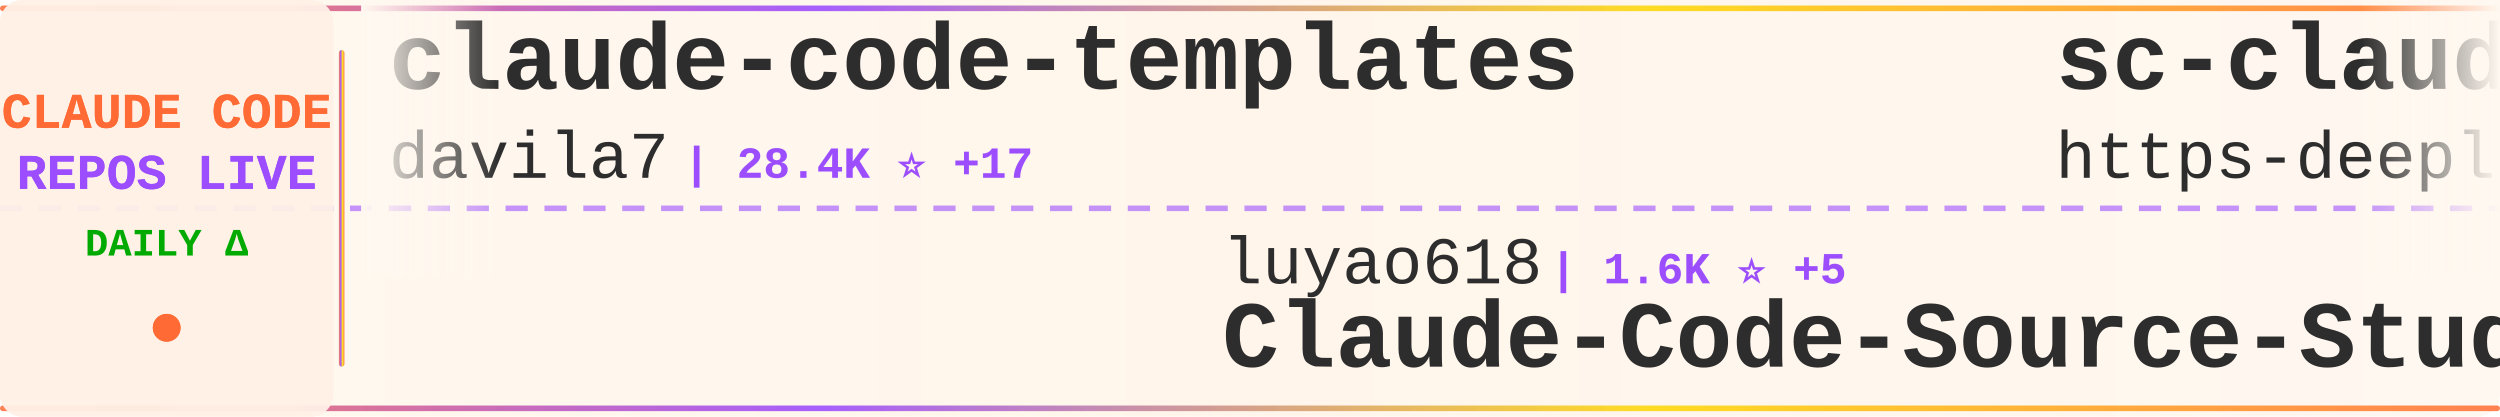
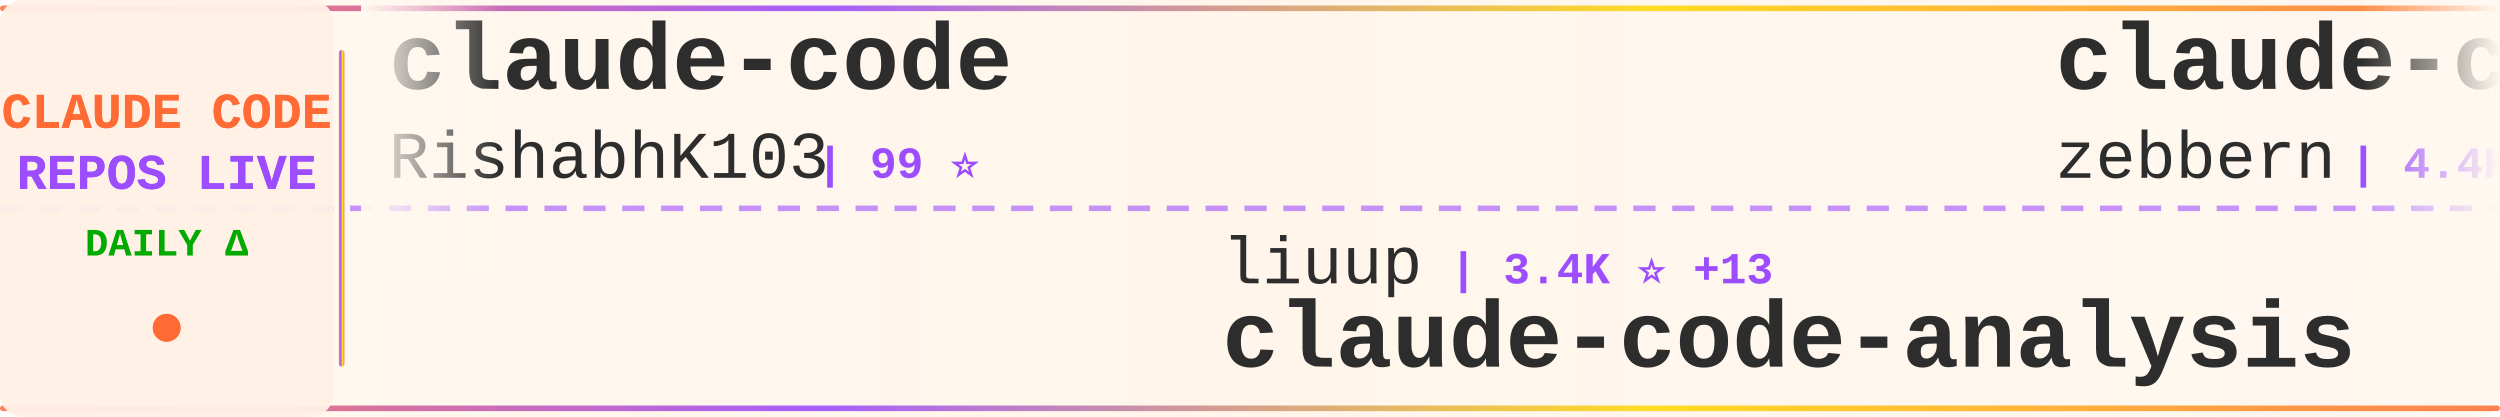
<svg xmlns="http://www.w3.org/2000/svg" width="900" height="150">
  <defs>
    <linearGradient id="tickerBg" x1="0%" y1="0%" x2="100%" y2="0%">
      <stop offset="0%" style="stop-color:#fff8f0;stop-opacity:0.98" />
      <stop offset="50%" style="stop-color:#fff5eb;stop-opacity:1" />
      <stop offset="100%" style="stop-color:#fff8f0;stop-opacity:0.98" />
    </linearGradient>
    <linearGradient id="borderGrad" x1="0%" y1="0%" x2="100%" y2="0%">
      <stop offset="0%" style="stop-color:#FF6B35;stop-opacity:0.85">
        <animate attributeName="stop-opacity" values="0.85;1;0.85" dur="2s" repeatCount="indefinite" />
      </stop>
      <stop offset="33%" style="stop-color:#9C4EFF;stop-opacity:0.9">
        <animate attributeName="stop-opacity" values="0.9;1;0.9" dur="2.2s" repeatCount="indefinite" />
      </stop>
      <stop offset="66%" style="stop-color:#FFD700;stop-opacity:0.85">
        <animate attributeName="stop-opacity" values="0.85;1;0.85" dur="1.8s" repeatCount="indefinite" />
      </stop>
      <stop offset="100%" style="stop-color:#FF6B35;stop-opacity:0.85">
        <animate attributeName="stop-opacity" values="0.85;1;0.85" dur="2s" repeatCount="indefinite" />
      </stop>
    </linearGradient>
    <filter id="textGlow">
      <feGaussianBlur stdDeviation="0.15" result="coloredBlur" />
      <feMerge>
        <feMergeNode in="coloredBlur" />
        <feMergeNode in="SourceGraphic" />
      </feMerge>
    </filter>
    <filter id="metricGlow">
      <feGaussianBlur stdDeviation="0.2" result="coloredBlur" />
      <feMerge>
        <feMergeNode in="coloredBlur" />
        <feMergeNode in="SourceGraphic" />
      </feMerge>
    </filter>
    <linearGradient id="leftFade" x1="0%" y1="0%" x2="100%" y2="0%">
      <stop offset="0%" style="stop-color:#fff8f0;stop-opacity:1" />
      <stop offset="100%" style="stop-color:#fff8f0;stop-opacity:0" />
    </linearGradient>
    <linearGradient id="rightFade" x1="0%" y1="0%" x2="100%" y2="0%">
      <stop offset="0%" style="stop-color:#fff8f0;stop-opacity:0" />
      <stop offset="100%" style="stop-color:#fff8f0;stop-opacity:1" />
    </linearGradient>
  </defs>
  <rect width="900" height="150" fill="url(#tickerBg)" rx="8" />
  <rect x="0" y="2" width="900" height="2" fill="url(#borderGrad)" rx="1" />
  <rect x="0" y="146" width="900" height="2" fill="url(#borderGrad)" rx="1" />
  <line x1="0" y1="75" x2="900" y2="75" stroke="#9C4EFF" stroke-width="2" stroke-dasharray="8 6" opacity="0.6" />
  <rect x="0" y="0" width="120" height="150" fill="#fff0e6" opacity="0.95" rx="8" />
  <text x="60" y="46" font-family="'Courier New', monospace" font-size="18" font-weight="bold" fill="#FF6B35" text-anchor="middle" filter="url(#textGlow)">
    CLAUDE CODE
  </text>
  <text x="60" y="68" font-family="'Courier New', monospace" font-size="18" font-weight="bold" fill="#9C4EFF" text-anchor="middle" filter="url(#textGlow)">
    REPOS LIVE
  </text>
  <text x="60" y="92" font-family="'Courier New', monospace" font-size="14" font-weight="bold" fill="#00aa00" text-anchor="middle">
    DAILY Δ
  </text>
  <circle cx="60" cy="118" r="5" fill="#FF6B35" filter="url(#metricGlow)">
    <animate attributeName="r" values="4;6;4" dur="1.5s" repeatCount="indefinite" />
    <animate attributeName="opacity" values="0.6;1;0.6" dur="1.5s" repeatCount="indefinite" />
  </circle>
  <rect x="122" y="18" width="2" height="114" fill="url(#borderGrad)" rx="1" />
  <clipPath id="tickerClip">
    <rect x="130" y="0" width="770" height="150" />
  </clipPath>
  <g clip-path="url(#tickerClip)">
    <g id="tickerItems">
      <animateTransform attributeName="transform" attributeType="XML" type="translate" from="0 0" to="-3000 0" dur="54s" repeatCount="indefinite" />
      <g transform="translate(0, 0)">
-         <text x="140" y="32" font-family="'Courier New', monospace" font-size="34" font-weight="bold" fill="#2d2d2d">claude-code-templates</text>
-         <text x="140" y="64" font-family="'Courier New', monospace" font-size="24" font-weight="normal" fill="#2d2d2d" opacity="1.0">davila7</text>
-         <text x="246" y="64" font-family="'Courier New', monospace" font-size="16" font-weight="bold" fill="#9C4EFF"> | 28.4K ⭐ +17</text>
+         <text x="140" y="32" font-family="'Courier New', monospace" font-size="34" font-weight="bold" fill="#2d2d2d">claude-code</text>
+         <text x="140" y="64" font-family="'Courier New', monospace" font-size="24" font-weight="normal" fill="#2d2d2d" opacity="1.0">RishabhK103</text>
+         <text x="294" y="64" font-family="'Courier New', monospace" font-size="16" font-weight="bold" fill="#9C4EFF"> | 99 ⭐</text>
      </g>
      <g transform="translate(300, 0)">
-         <text x="140" y="102" font-family="'Courier New', monospace" font-size="24" font-weight="normal" fill="#2d2d2d" opacity="1.0">luyao618</text>
-         <text x="258" y="102" font-family="'Courier New', monospace" font-size="16" font-weight="bold" fill="#9C4EFF"> | 1.6K ⭐ +5</text>
-         <text x="140" y="132" font-family="'Courier New', monospace" font-size="34" font-weight="bold" fill="#2d2d2d">Claude-Code-Source-Study</text>
+         <text x="140" y="102" font-family="'Courier New', monospace" font-size="24" font-weight="normal" fill="#2d2d2d" opacity="1.0">liuup</text>
+         <text x="222" y="102" font-family="'Courier New', monospace" font-size="16" font-weight="bold" fill="#9C4EFF"> | 3.4K ⭐ +13</text>
+         <text x="140" y="132" font-family="'Courier New', monospace" font-size="34" font-weight="bold" fill="#2d2d2d">claude-code-analysis</text>
      </g>
      <g transform="translate(600, 0)">
-         <text x="140" y="32" font-family="'Courier New', monospace" font-size="34" font-weight="bold" fill="#2d2d2d">sc-claude-code-files</text>
-         <text x="140" y="64" font-family="'Courier New', monospace" font-size="24" font-weight="normal" fill="#2d2d2d" opacity="1.0">https-deeplearning-ai</text>
-         <text x="414" y="64" font-family="'Courier New', monospace" font-size="16" font-weight="bold" fill="#9C4EFF"> | 533 ⭐</text>
+         <text x="140" y="32" font-family="'Courier New', monospace" font-size="34" font-weight="bold" fill="#2d2d2d">claude-code-guide</text>
+         <text x="140" y="64" font-family="'Courier New', monospace" font-size="24" font-weight="normal" fill="#2d2d2d" opacity="1.0">zebbern</text>
+         <text x="246" y="64" font-family="'Courier New', monospace" font-size="16" font-weight="bold" fill="#9C4EFF"> | 4.4K ⭐ +2</text>
      </g>
      <g transform="translate(900, 0)">
-         <text x="140" y="102" font-family="'Courier New', monospace" font-size="24" font-weight="normal" fill="#2d2d2d" opacity="1.0">anthropics</text>
-         <text x="282" y="102" font-family="'Courier New', monospace" font-size="16" font-weight="bold" fill="#9C4EFF"> | 892 ⭐ +2</text>
-         <text x="140" y="132" font-family="'Courier New', monospace" font-size="34" font-weight="bold" fill="#2d2d2d">claude-code-base-action</text>
+         <text x="140" y="102" font-family="'Courier New', monospace" font-size="24" font-weight="normal" fill="#2d2d2d" opacity="1.0">lorryjovens-hub</text>
+         <text x="342" y="102" font-family="'Courier New', monospace" font-size="16" font-weight="bold" fill="#9C4EFF"> | 1.7K ⭐</text>
+         <text x="140" y="132" font-family="'Courier New', monospace" font-size="34" font-weight="bold" fill="#2d2d2d">claude-code-rust</text>
      </g>
      <g transform="translate(1200, 0)">
-         <text x="140" y="32" font-family="'Courier New', monospace" font-size="34" font-weight="bold" fill="#2d2d2d">claude-code</text>
-         <text x="140" y="64" font-family="'Courier New', monospace" font-size="24" font-weight="normal" fill="#2d2d2d" opacity="1.0">lowcortisolprogrammer</text>
-         <text x="414" y="64" font-family="'Courier New', monospace" font-size="16" font-weight="bold" fill="#9C4EFF"> | 170 ⭐</text>
+         <text x="140" y="32" font-family="'Courier New', monospace" font-size="34" font-weight="bold" fill="#2d2d2d">claude-code-plugins-plus...</text>
+         <text x="140" y="64" font-family="'Courier New', monospace" font-size="24" font-weight="normal" fill="#2d2d2d" opacity="1.0">jeremylongshore</text>
+         <text x="342" y="64" font-family="'Courier New', monospace" font-size="16" font-weight="bold" fill="#9C4EFF"> | 2.5K ⭐ +2</text>
      </g>
      <g transform="translate(1500, 0)">
-         <text x="140" y="102" font-family="'Courier New', monospace" font-size="24" font-weight="normal" fill="#2d2d2d" opacity="1.0">pedrohcgs</text>
-         <text x="270" y="102" font-family="'Courier New', monospace" font-size="16" font-weight="bold" fill="#9C4EFF"> | 1.3K ⭐ +8</text>
-         <text x="140" y="132" font-family="'Courier New', monospace" font-size="34" font-weight="bold" fill="#2d2d2d">claude-code-my-workflow</text>
+         <text x="140" y="102" font-family="'Courier New', monospace" font-size="24" font-weight="normal" fill="#2d2d2d" opacity="1.0">Donchitos</text>
+         <text x="270" y="102" font-family="'Courier New', monospace" font-size="16" font-weight="bold" fill="#9C4EFF"> | 22.6K ⭐ +31</text>
+         <text x="140" y="132" font-family="'Courier New', monospace" font-size="34" font-weight="bold" fill="#2d2d2d">Claude-Code-Game-Studios</text>
      </g>
      <g transform="translate(1800, 0)">
        <text x="140" y="32" font-family="'Courier New', monospace" font-size="34" font-weight="bold" fill="#2d2d2d">claude-code</text>
-         <text x="140" y="64" font-family="'Courier New', monospace" font-size="24" font-weight="normal" fill="#2d2d2d" opacity="1.0">Tinkeringg-Lab</text>
-         <text x="330" y="64" font-family="'Courier New', monospace" font-size="16" font-weight="bold" fill="#9C4EFF"> | 209 ⭐</text>
+         <text x="140" y="64" font-family="'Courier New', monospace" font-size="24" font-weight="normal" fill="#2d2d2d" opacity="1.0">alex000kim</text>
+         <text x="282" y="64" font-family="'Courier New', monospace" font-size="16" font-weight="bold" fill="#9C4EFF"> | 230 ⭐ +1</text>
      </g>
      <g transform="translate(2100, 0)">
-         <text x="140" y="102" font-family="'Courier New', monospace" font-size="24" font-weight="normal" fill="#2d2d2d" opacity="1.0">Piebald-AI</text>
-         <text x="282" y="102" font-family="'Courier New', monospace" font-size="16" font-weight="bold" fill="#9C4EFF"> | 11.6K ⭐ +27</text>
-         <text x="140" y="132" font-family="'Courier New', monospace" font-size="34" font-weight="bold" fill="#2d2d2d">claude-code-system-promp...</text>
+         <text x="140" y="102" font-family="'Courier New', monospace" font-size="24" font-weight="normal" fill="#2d2d2d" opacity="1.0">frankbria</text>
+         <text x="270" y="102" font-family="'Courier New', monospace" font-size="16" font-weight="bold" fill="#9C4EFF"> | 9.5K ⭐ +1</text>
+         <text x="140" y="132" font-family="'Courier New', monospace" font-size="34" font-weight="bold" fill="#2d2d2d">ralph-claude-code</text>
      </g>
      <g transform="translate(2400, 0)">
-         <text x="140" y="32" font-family="'Courier New', monospace" font-size="34" font-weight="bold" fill="#2d2d2d">claude-code-guide</text>
-         <text x="140" y="64" font-family="'Courier New', monospace" font-size="24" font-weight="normal" fill="#2d2d2d" opacity="1.0">Cranot</text>
-         <text x="234" y="64" font-family="'Courier New', monospace" font-size="16" font-weight="bold" fill="#9C4EFF"> | 2.8K ⭐ +5</text>
+         <text x="140" y="32" font-family="'Courier New', monospace" font-size="34" font-weight="bold" fill="#2d2d2d">claude-code</text>
+         <text x="140" y="64" font-family="'Courier New', monospace" font-size="24" font-weight="normal" fill="#2d2d2d" opacity="1.0">VineeTagarwaL-code</text>
+         <text x="378" y="64" font-family="'Courier New', monospace" font-size="16" font-weight="bold" fill="#9C4EFF"> | 276 ⭐</text>
      </g>
      <g transform="translate(2700, 0)">
-         <text x="140" y="102" font-family="'Courier New', monospace" font-size="24" font-weight="normal" fill="#2d2d2d" opacity="1.0">fazxes</text>
-         <text x="234" y="102" font-family="'Courier New', monospace" font-size="16" font-weight="bold" fill="#9C4EFF"> | 224 ⭐ +1</text>
-         <text x="140" y="132" font-family="'Courier New', monospace" font-size="34" font-weight="bold" fill="#2d2d2d">Claude-code</text>
+         <text x="140" y="102" font-family="'Courier New', monospace" font-size="24" font-weight="normal" fill="#2d2d2d" opacity="1.0">affaan-m</text>
+         <text x="258" y="102" font-family="'Courier New', monospace" font-size="16" font-weight="bold" fill="#9C4EFF"> | 225.7K ⭐ +508</text>
+         <text x="140" y="132" font-family="'Courier New', monospace" font-size="34" font-weight="bold" fill="#2d2d2d">ECC</text>
      </g>
      <g transform="translate(3000, 0)">
-         <text x="140" y="32" font-family="'Courier New', monospace" font-size="34" font-weight="bold" fill="#2d2d2d">claude-code-templates</text>
-         <text x="140" y="64" font-family="'Courier New', monospace" font-size="24" font-weight="normal" fill="#2d2d2d" opacity="1.0">davila7</text>
-         <text x="246" y="64" font-family="'Courier New', monospace" font-size="16" font-weight="bold" fill="#9C4EFF"> | 28.4K ⭐ +17</text>
+         <text x="140" y="32" font-family="'Courier New', monospace" font-size="34" font-weight="bold" fill="#2d2d2d">claude-code</text>
+         <text x="140" y="64" font-family="'Courier New', monospace" font-size="24" font-weight="normal" fill="#2d2d2d" opacity="1.0">RishabhK103</text>
+         <text x="294" y="64" font-family="'Courier New', monospace" font-size="16" font-weight="bold" fill="#9C4EFF"> | 99 ⭐</text>
      </g>
      <g transform="translate(3300, 0)">
-         <text x="140" y="102" font-family="'Courier New', monospace" font-size="24" font-weight="normal" fill="#2d2d2d" opacity="1.0">luyao618</text>
-         <text x="258" y="102" font-family="'Courier New', monospace" font-size="16" font-weight="bold" fill="#9C4EFF"> | 1.6K ⭐ +5</text>
-         <text x="140" y="132" font-family="'Courier New', monospace" font-size="34" font-weight="bold" fill="#2d2d2d">Claude-Code-Source-Study</text>
+         <text x="140" y="102" font-family="'Courier New', monospace" font-size="24" font-weight="normal" fill="#2d2d2d" opacity="1.0">liuup</text>
+         <text x="222" y="102" font-family="'Courier New', monospace" font-size="16" font-weight="bold" fill="#9C4EFF"> | 3.4K ⭐ +13</text>
+         <text x="140" y="132" font-family="'Courier New', monospace" font-size="34" font-weight="bold" fill="#2d2d2d">claude-code-analysis</text>
      </g>
      <g transform="translate(3600, 0)">
-         <text x="140" y="32" font-family="'Courier New', monospace" font-size="34" font-weight="bold" fill="#2d2d2d">sc-claude-code-files</text>
-         <text x="140" y="64" font-family="'Courier New', monospace" font-size="24" font-weight="normal" fill="#2d2d2d" opacity="1.0">https-deeplearning-ai</text>
-         <text x="414" y="64" font-family="'Courier New', monospace" font-size="16" font-weight="bold" fill="#9C4EFF"> | 533 ⭐</text>
+         <text x="140" y="32" font-family="'Courier New', monospace" font-size="34" font-weight="bold" fill="#2d2d2d">claude-code-guide</text>
+         <text x="140" y="64" font-family="'Courier New', monospace" font-size="24" font-weight="normal" fill="#2d2d2d" opacity="1.0">zebbern</text>
+         <text x="246" y="64" font-family="'Courier New', monospace" font-size="16" font-weight="bold" fill="#9C4EFF"> | 4.4K ⭐ +2</text>
      </g>
      <g transform="translate(3900, 0)">
-         <text x="140" y="102" font-family="'Courier New', monospace" font-size="24" font-weight="normal" fill="#2d2d2d" opacity="1.0">anthropics</text>
-         <text x="282" y="102" font-family="'Courier New', monospace" font-size="16" font-weight="bold" fill="#9C4EFF"> | 892 ⭐ +2</text>
-         <text x="140" y="132" font-family="'Courier New', monospace" font-size="34" font-weight="bold" fill="#2d2d2d">claude-code-base-action</text>
+         <text x="140" y="102" font-family="'Courier New', monospace" font-size="24" font-weight="normal" fill="#2d2d2d" opacity="1.0">lorryjovens-hub</text>
+         <text x="342" y="102" font-family="'Courier New', monospace" font-size="16" font-weight="bold" fill="#9C4EFF"> | 1.7K ⭐</text>
+         <text x="140" y="132" font-family="'Courier New', monospace" font-size="34" font-weight="bold" fill="#2d2d2d">claude-code-rust</text>
      </g>
    </g>
  </g>
  <rect x="130" y="0" width="50" height="100" fill="url(#leftFade)" />
  <rect x="850" y="0" width="50" height="100" fill="url(#rightFade)" />
</svg>
